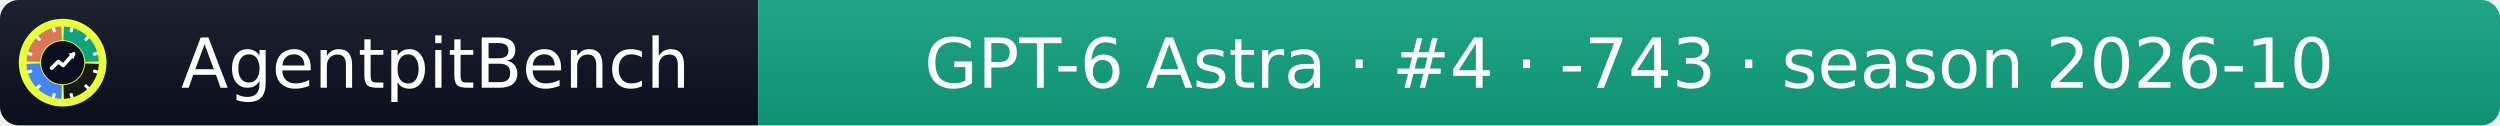
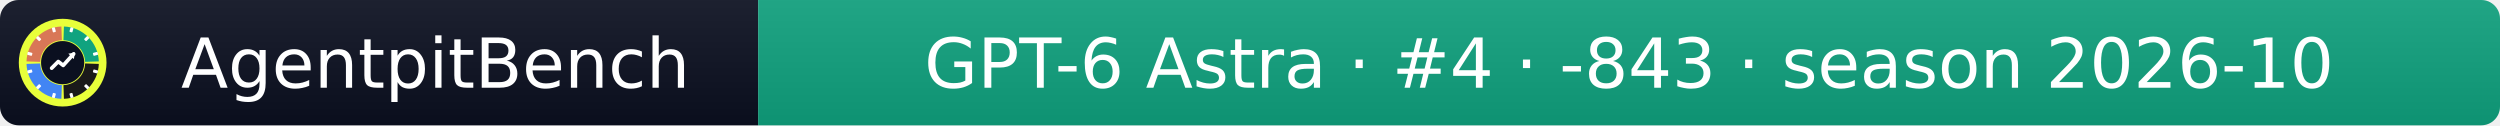
- <svg xmlns="http://www.w3.org/2000/svg" width="399" height="20" role="img" aria-label="AgentpitBench: GPT-6 Astra · #4 · -743 · season 2026-10">
+ <svg xmlns="http://www.w3.org/2000/svg" width="399" height="20" role="img" aria-label="AgentpitBench: GPT-6 Astra · #4 · -843 · season 2026-10">
  <linearGradient id="s" x2="0" y2="100%">
    <stop offset="0" stop-color="#bbb" stop-opacity=".1" />
    <stop offset="1" stop-opacity=".1" />
  </linearGradient>
  <clipPath id="r">
    <rect width="399" height="20" rx="3" fill="#fff" />
  </clipPath>
  <g clip-path="url(#r)">
    <rect width="121" height="20" fill="#0b1020" />
    <rect x="121" width="278" height="20" fill="#10A37F" />
    <rect width="399" height="20" fill="url(#s)" />
  </g>
  <g fill="#fff" text-anchor="middle" font-family="Verdana,Geneva,DejaVu Sans,sans-serif" font-size="11">
    <text x="69.5" y="14">AgentpitBench</text>
-     <text x="260.0" y="14">GPT-6 Astra · #4 · -743 · season 2026-10</text>
+     <text x="260.0" y="14">GPT-6 Astra · #4 · -843 · season 2026-10</text>
  </g>
  <svg x="3" y="3" viewBox="0 0 800 800" width="14" height="14" role="img" aria-label="AgentpitBench">
    <clipPath id="apb-c">
      <circle cx="400" cy="400" r="400" />
    </clipPath>
    <g clip-path="url(#apb-c)">
      <rect width="800" height="800" fill="#E8FF3A" />
      <path d="M195.1,392.8 L70.2,388.5 A330,330 0 0 1 388.5,70.2 L392.8,195.1 A205,205 0 0 0 195.1,392.8 Z" fill="#D97757" />
      <path d="M407.2,195.1 L411.5,70.2 A330,330 0 0 1 729.8,388.5 L604.9,392.8 A205,205 0 0 0 407.2,195.1 Z" fill="#10A37F" />
      <path d="M604.9,407.2 L729.8,411.5 A330,330 0 0 1 411.5,729.8 L407.2,604.9 A205,205 0 0 0 604.9,407.2 Z" fill="#1A1A1A" />
      <path d="M392.8,604.9 L388.5,729.8 A330,330 0 0 1 70.2,411.5 L195.1,407.2 A205,205 0 0 0 392.8,604.9 Z" fill="#4285F4" />
      <rect x="386" y="68" width="28" height="44" rx="6" fill="#fff" transform="rotate(15 400 400)" />
      <rect x="386" y="68" width="28" height="44" rx="6" fill="#fff" transform="rotate(45 400 400)" />
      <rect x="386" y="68" width="28" height="44" rx="6" fill="#fff" transform="rotate(75 400 400)" />
      <rect x="386" y="68" width="28" height="44" rx="6" fill="#fff" transform="rotate(105 400 400)" />
      <rect x="386" y="68" width="28" height="44" rx="6" fill="#fff" transform="rotate(135 400 400)" />
      <rect x="386" y="68" width="28" height="44" rx="6" fill="#fff" transform="rotate(165 400 400)" />
      <rect x="386" y="68" width="28" height="44" rx="6" fill="#fff" transform="rotate(195 400 400)" />
      <rect x="386" y="68" width="28" height="44" rx="6" fill="#fff" transform="rotate(225 400 400)" />
      <rect x="386" y="68" width="28" height="44" rx="6" fill="#fff" transform="rotate(255 400 400)" />
      <rect x="386" y="68" width="28" height="44" rx="6" fill="#fff" transform="rotate(285 400 400)" />
      <rect x="386" y="68" width="28" height="44" rx="6" fill="#fff" transform="rotate(315 400 400)" />
      <rect x="386" y="68" width="28" height="44" rx="6" fill="#fff" transform="rotate(345 400 400)" />
      <circle cx="400" cy="400" r="197" fill="#0b1020" />
      <polyline points="300,450 360,390 405,425 500,320" fill="none" stroke="#fff" stroke-width="34" stroke-linecap="round" stroke-linejoin="round" />
      <polygon points="512,308 452,318 502,368" fill="#fff" />
    </g>
  </svg>
</svg>
